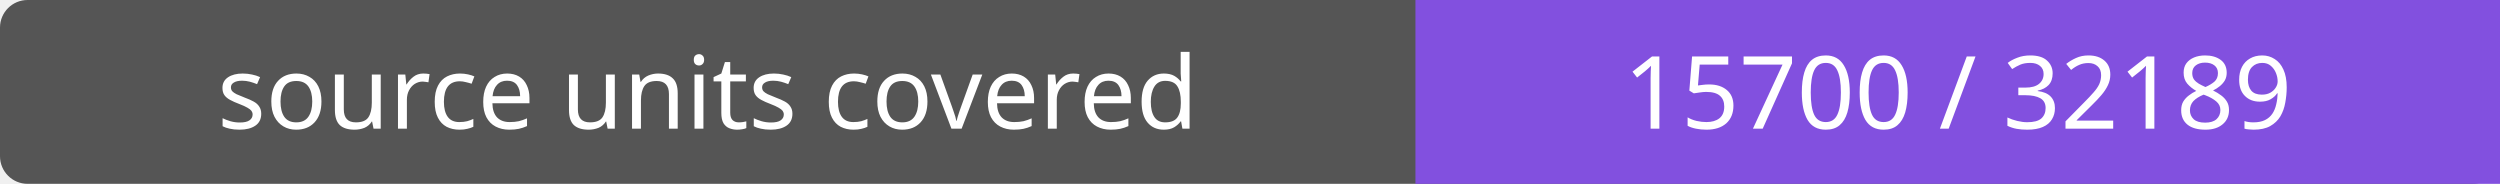
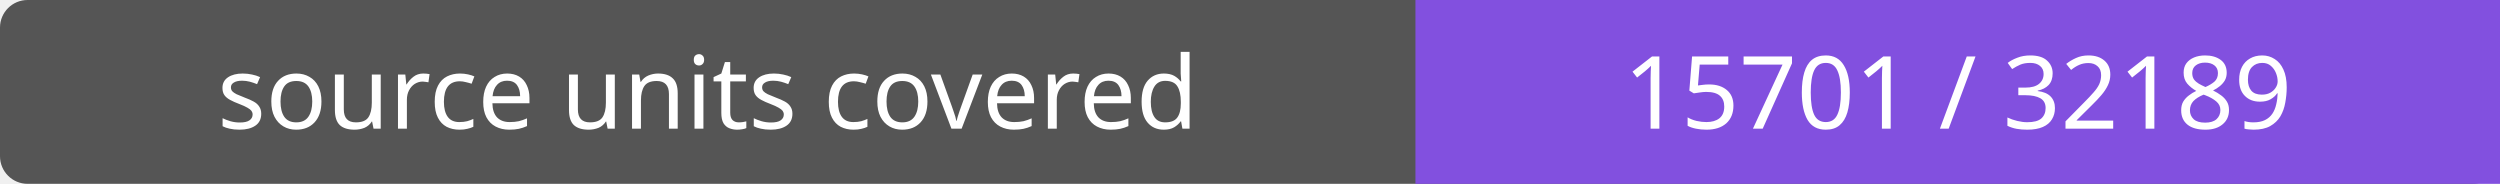
- <svg xmlns="http://www.w3.org/2000/svg" width="272" height="20" role="img" aria-label="source units covered: 15700 / 32189">
+ <svg xmlns="http://www.w3.org/2000/svg" width="272" height="20" role="img" aria-label="source units covered: 15701 / 32189">
  <rect width="272" height="20" rx="3" fill="#555" />
  <path fill="#8250df" d="M154 0h118v20H154z" />
  <g fill="#fff" text-anchor="middle" font-family="Verdana,sans-serif" font-size="11">
    <text x="77.0" y="14">source units covered</text>
-     <text x="213.0" y="14">15700 / 32189</text>
+     <text x="213.0" y="14">15701 / 32189</text>
  </g>
</svg>
